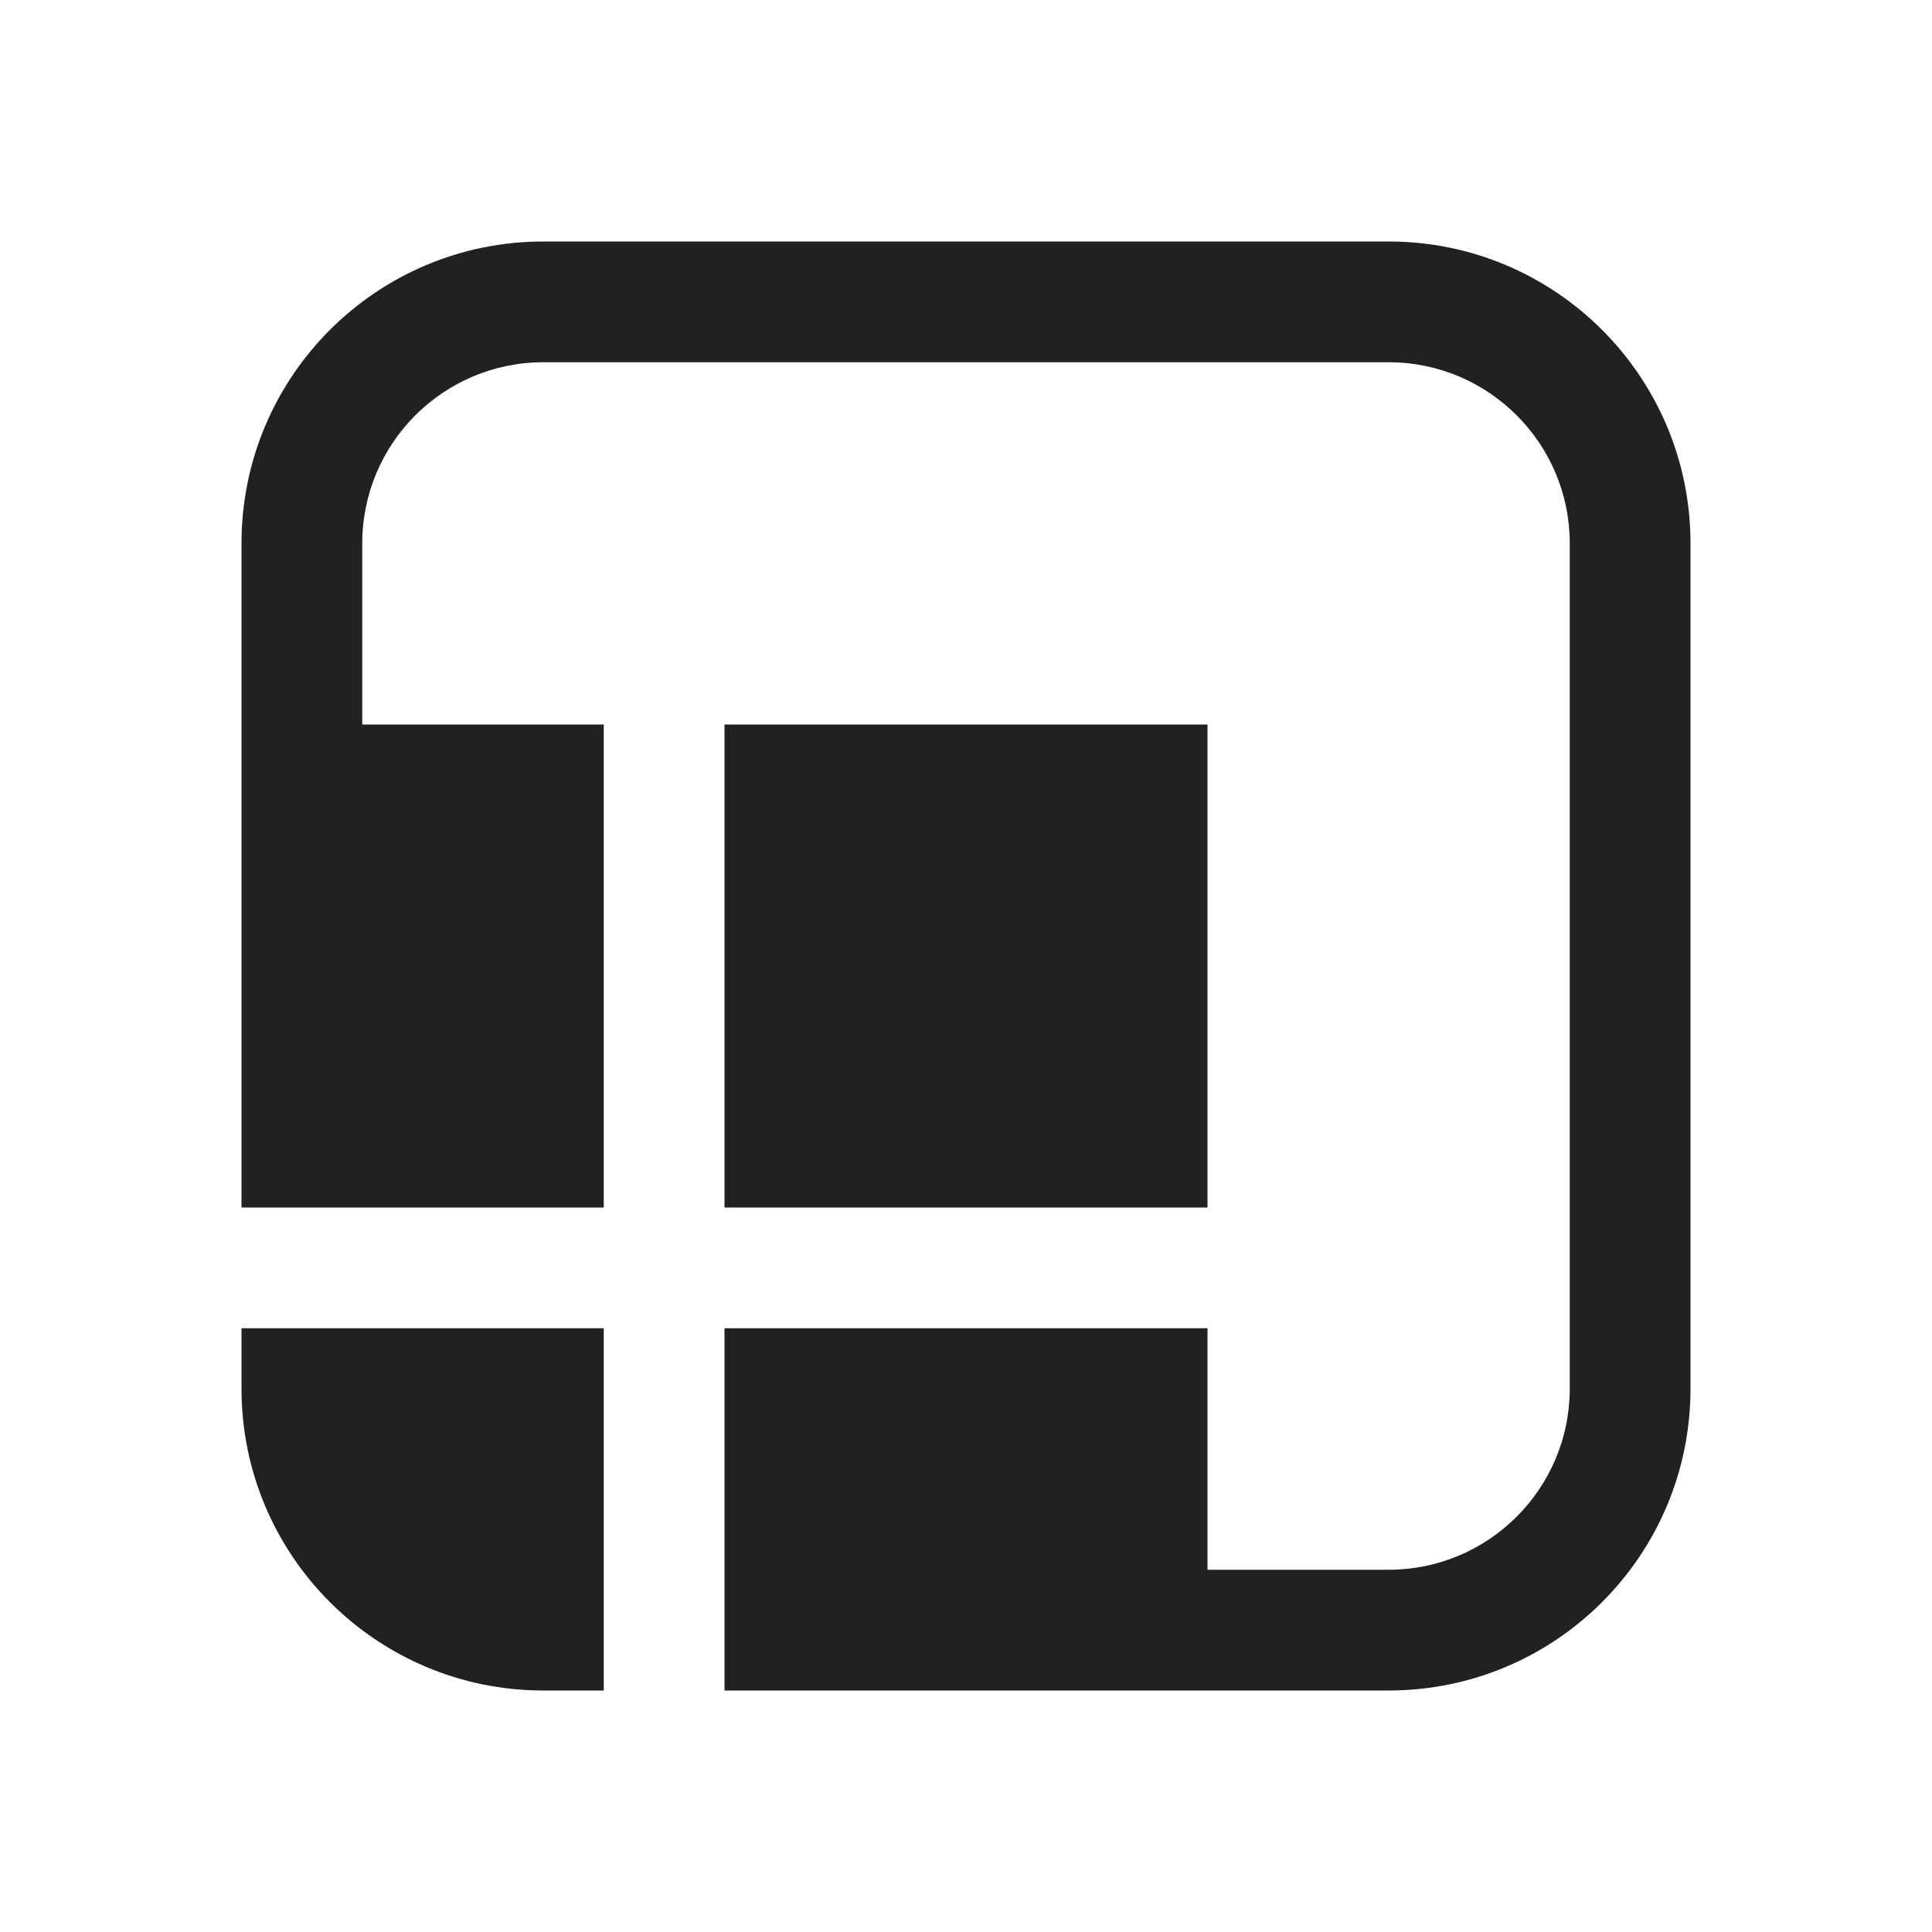
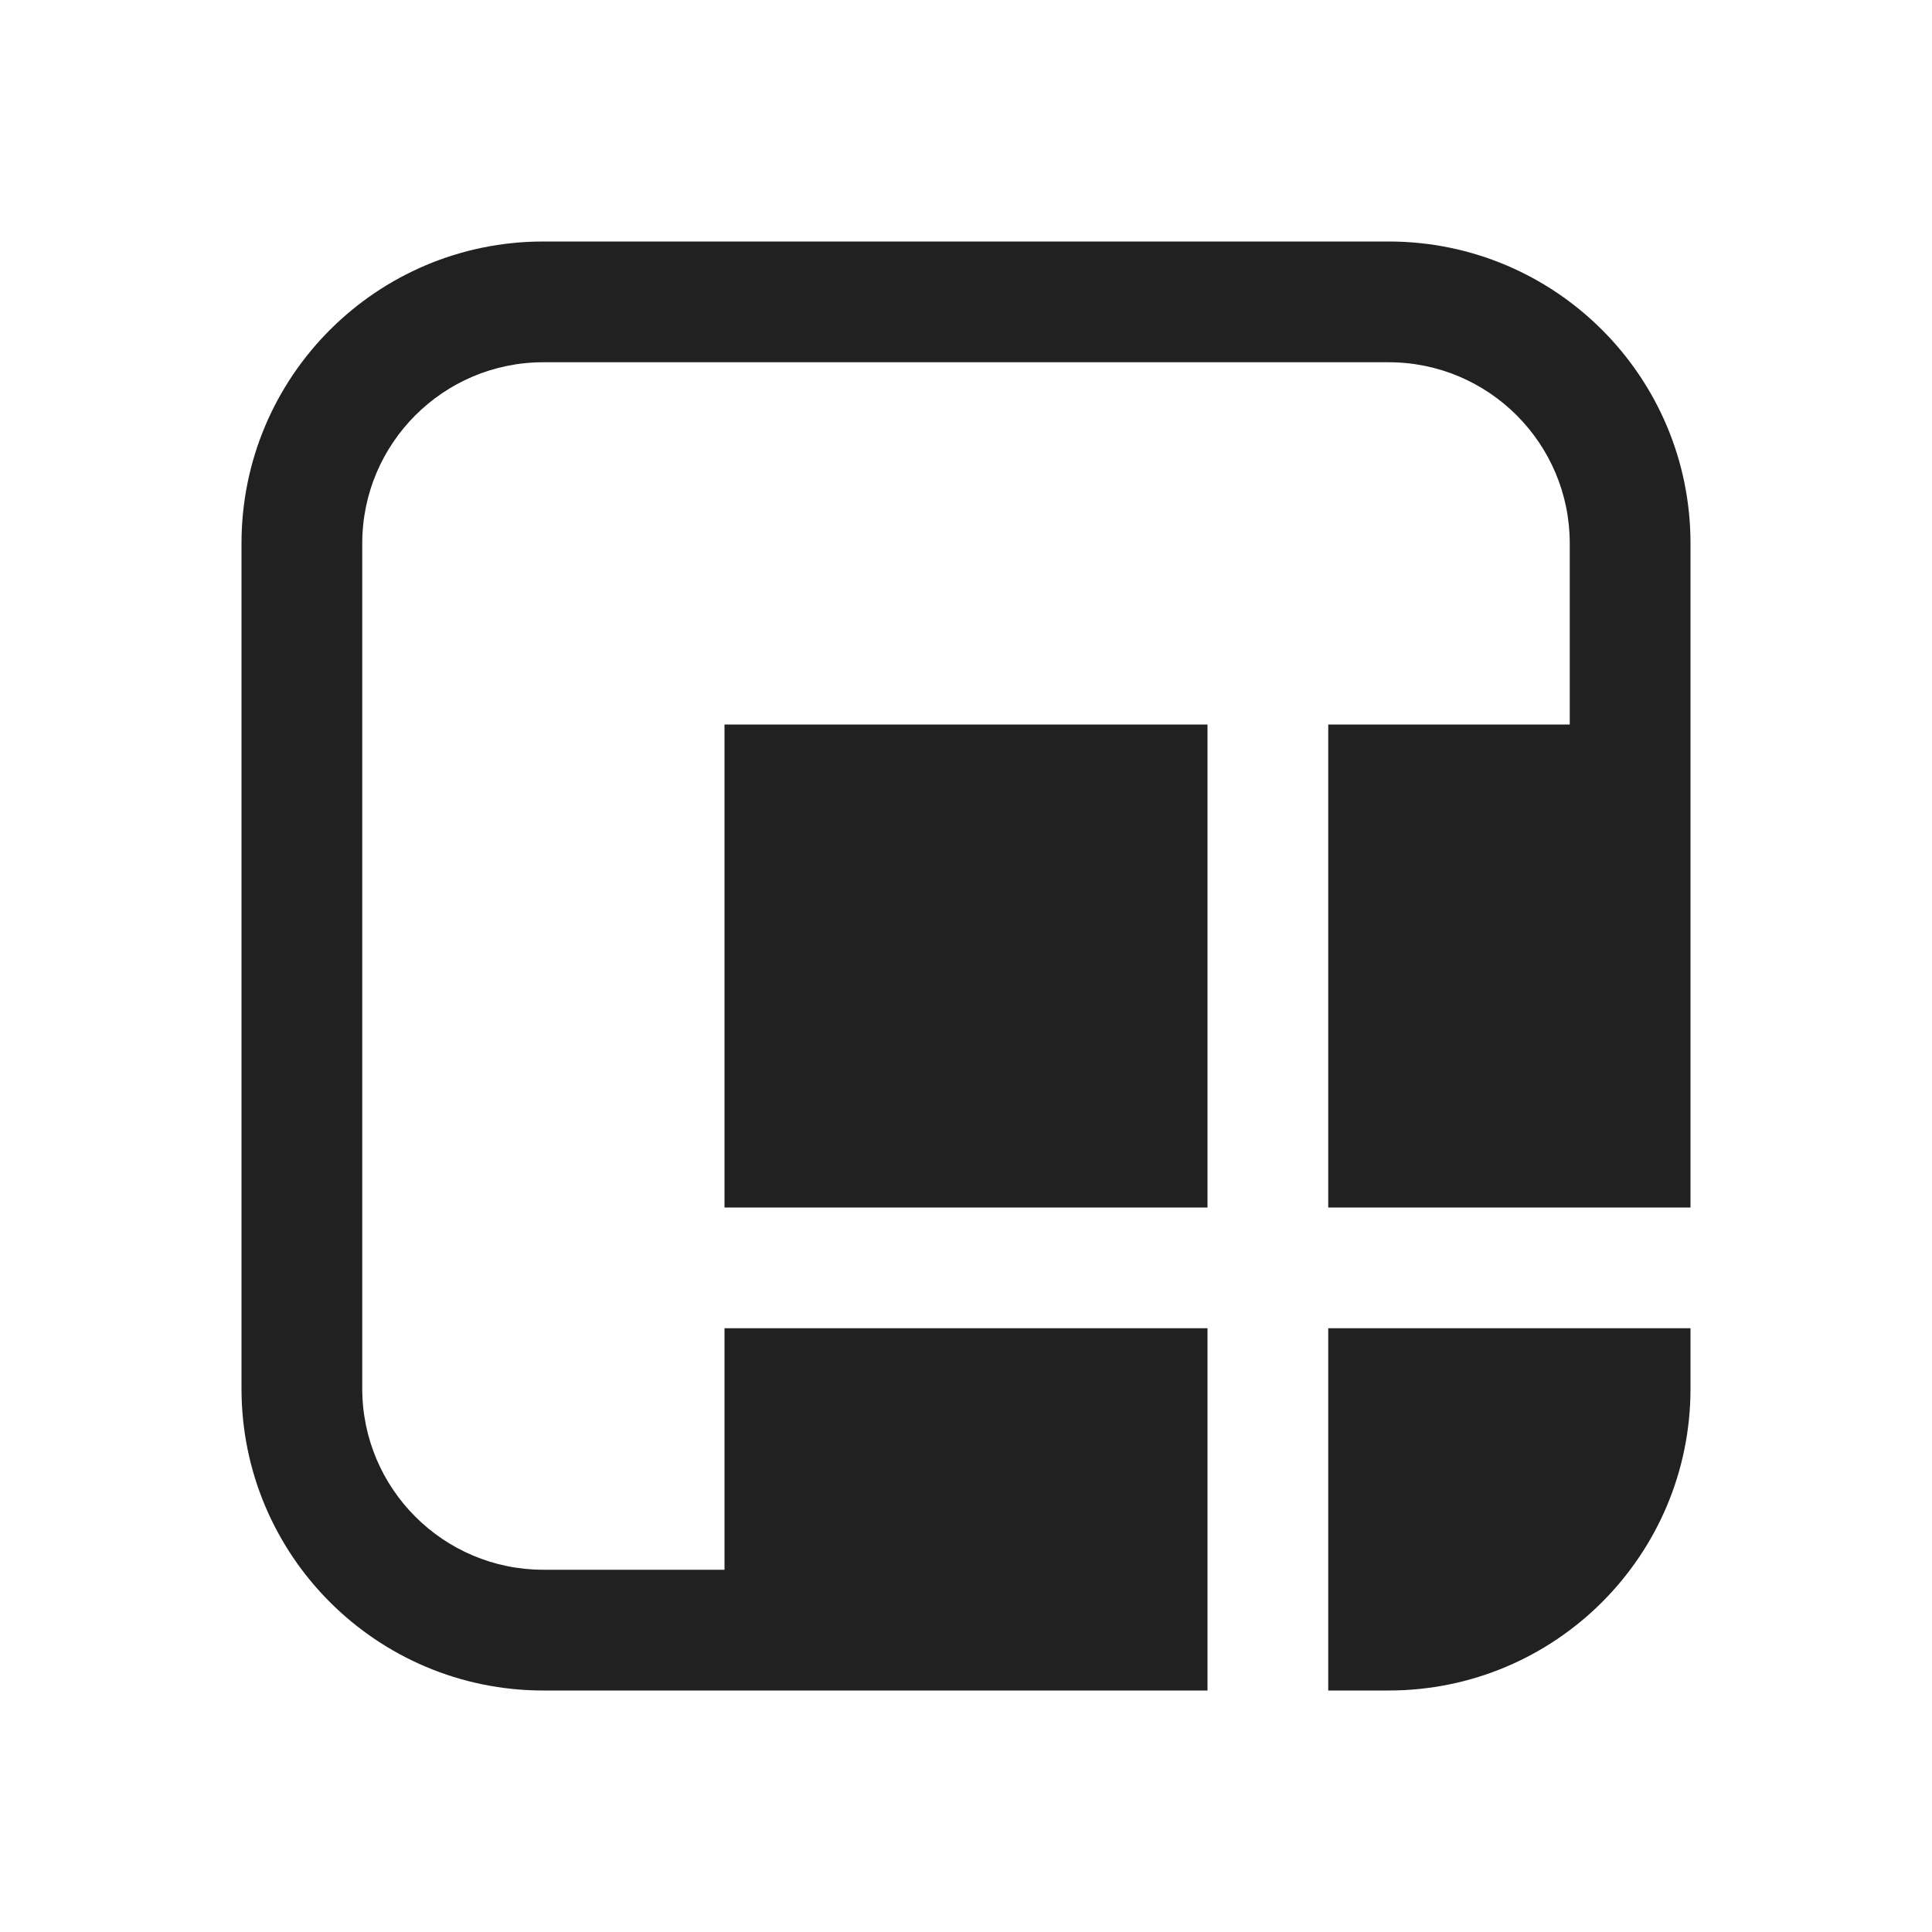
<svg xmlns="http://www.w3.org/2000/svg" width="16" height="16" viewBox="0 0 16 16" fill="none">
-   <path d="M14 4.5C14 3.119 12.881 2 11.5 2H4.5C3.119 2 2 3.119 2 4.5V10H5V6H3V4.5C3 3.672 3.672 3 4.5 3H11.5C12.328 3 13 3.672 13 4.5V11.5C13 12.328 12.328 13 11.5 13H10V11H6V14H11.5C12.881 14 14 12.881 14 11.5V4.5ZM10 6H6V10H10L10 6ZM5 11H2V11.5C2 12.881 3.119 14 4.5 14H5V11Z" fill="#212121" />
+   <path d="M4.5 2C3.119 2 2 3.119 2 4.5V11.5C2 12.881 3.119 14 4.5 14H10V11H6V13H4.5C3.672 13 3 12.328 3 11.5V4.5C3 3.672 3.672 3 4.5 3H11.5C12.328 3 13 3.672 13 4.5V6H11V10H14V4.5C14 3.119 12.881 2 11.5 2H4.5ZM6 6V10H10V6L6 6ZM11 11V14H11.5C12.881 14 14 12.881 14 11.5V11H11Z" fill="#212121" />
</svg>
